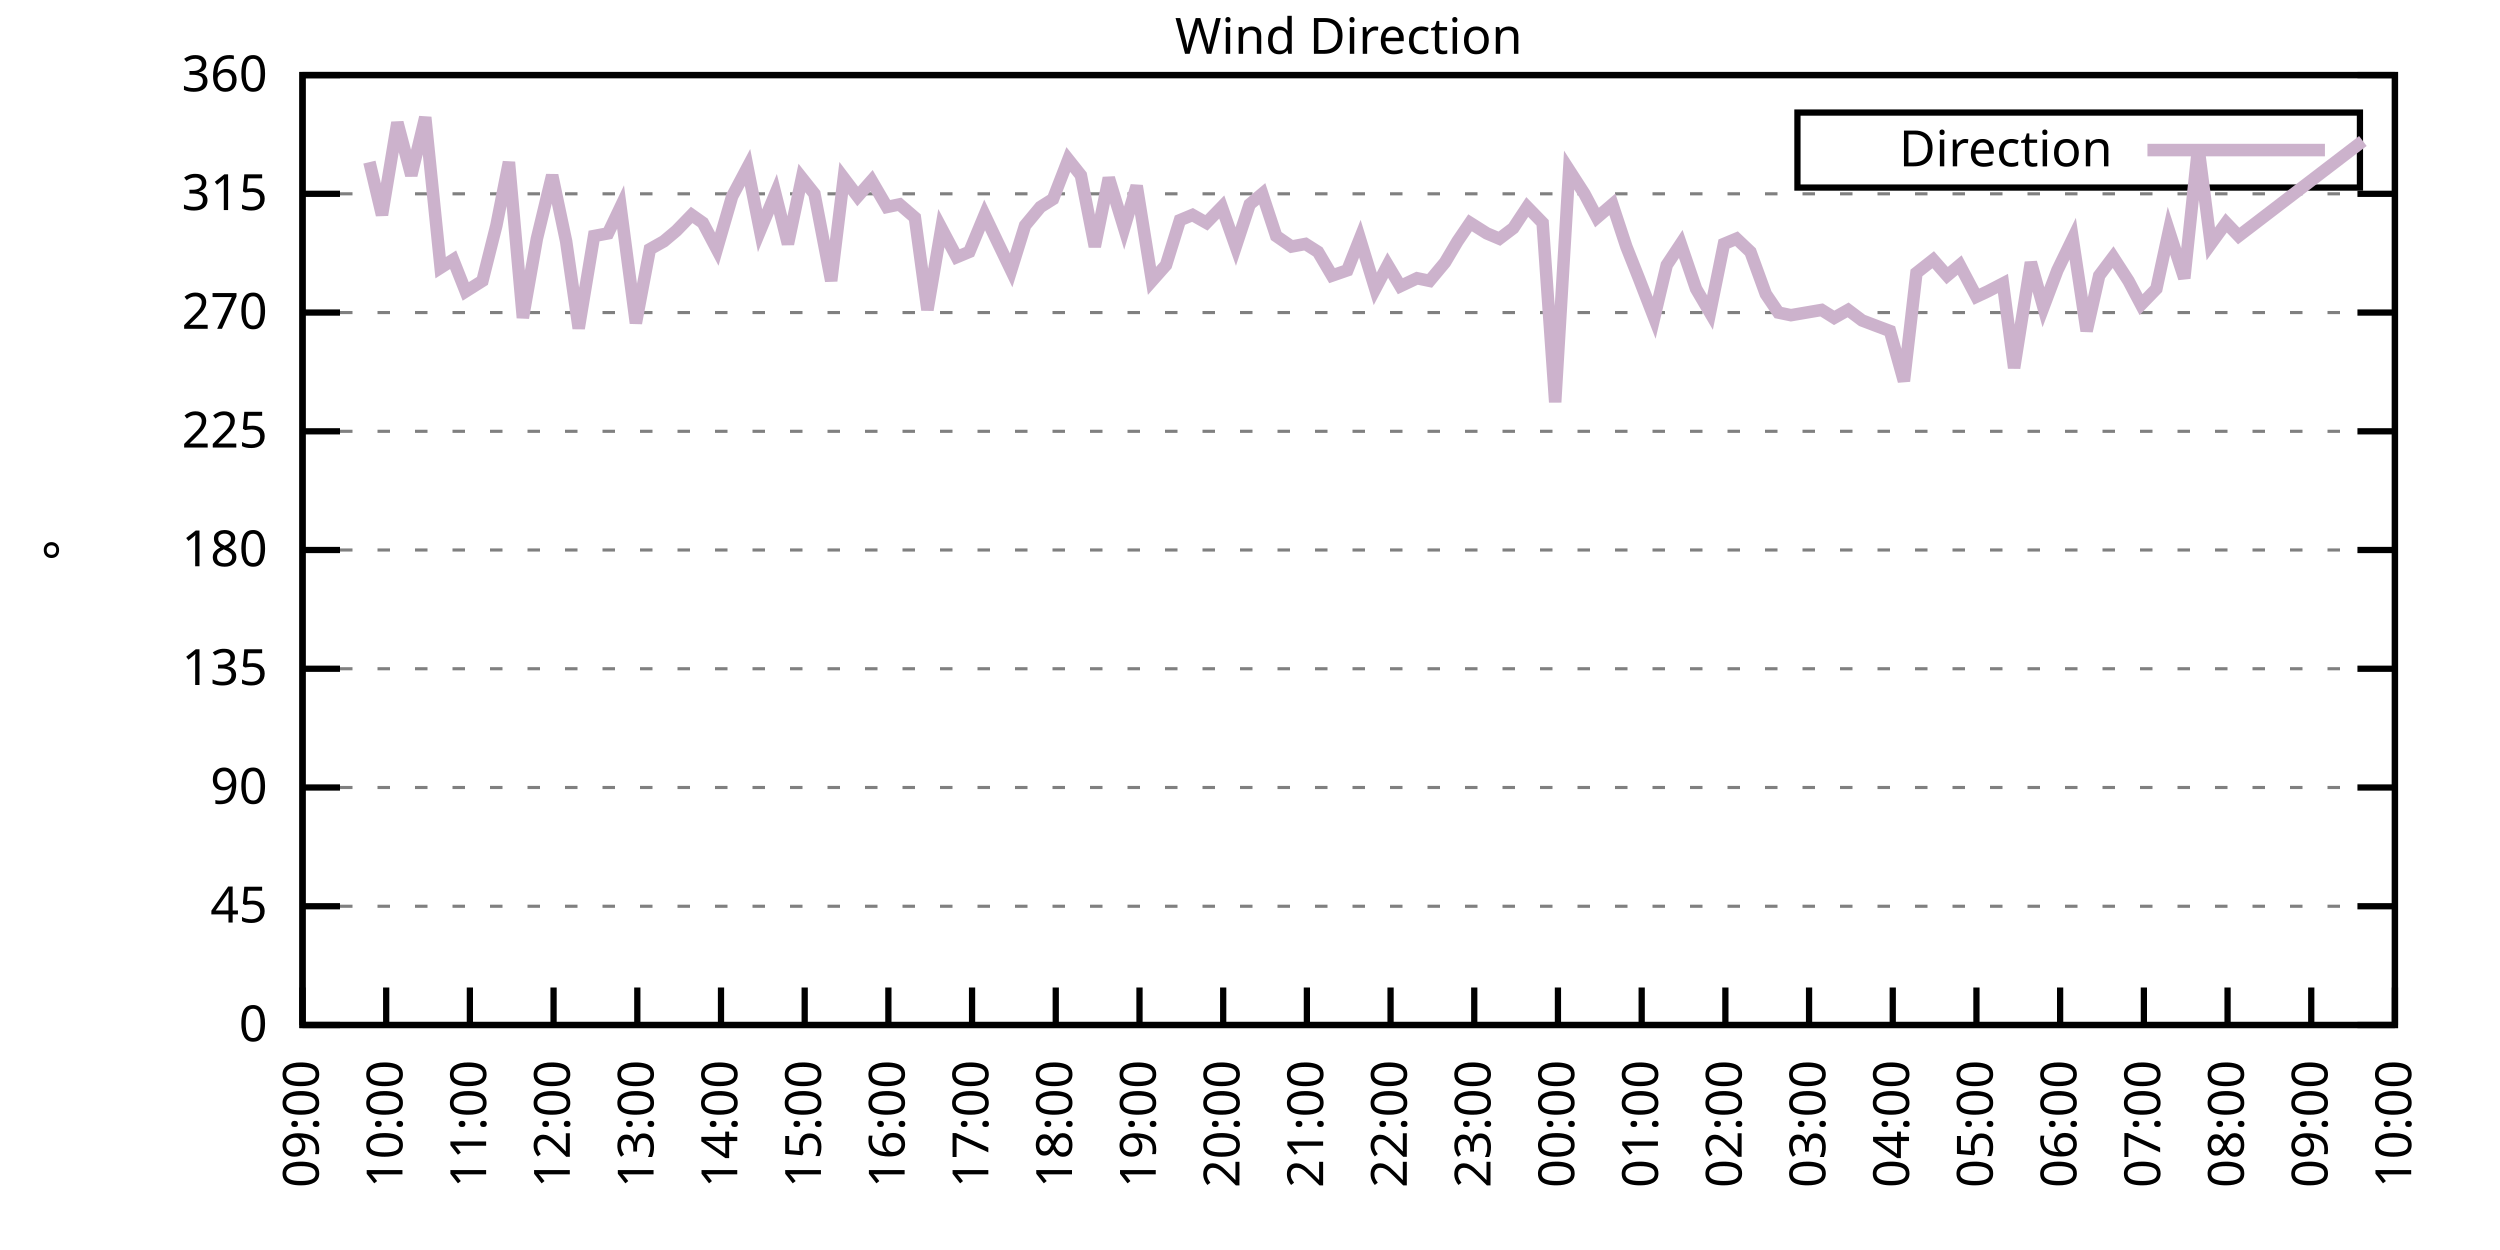
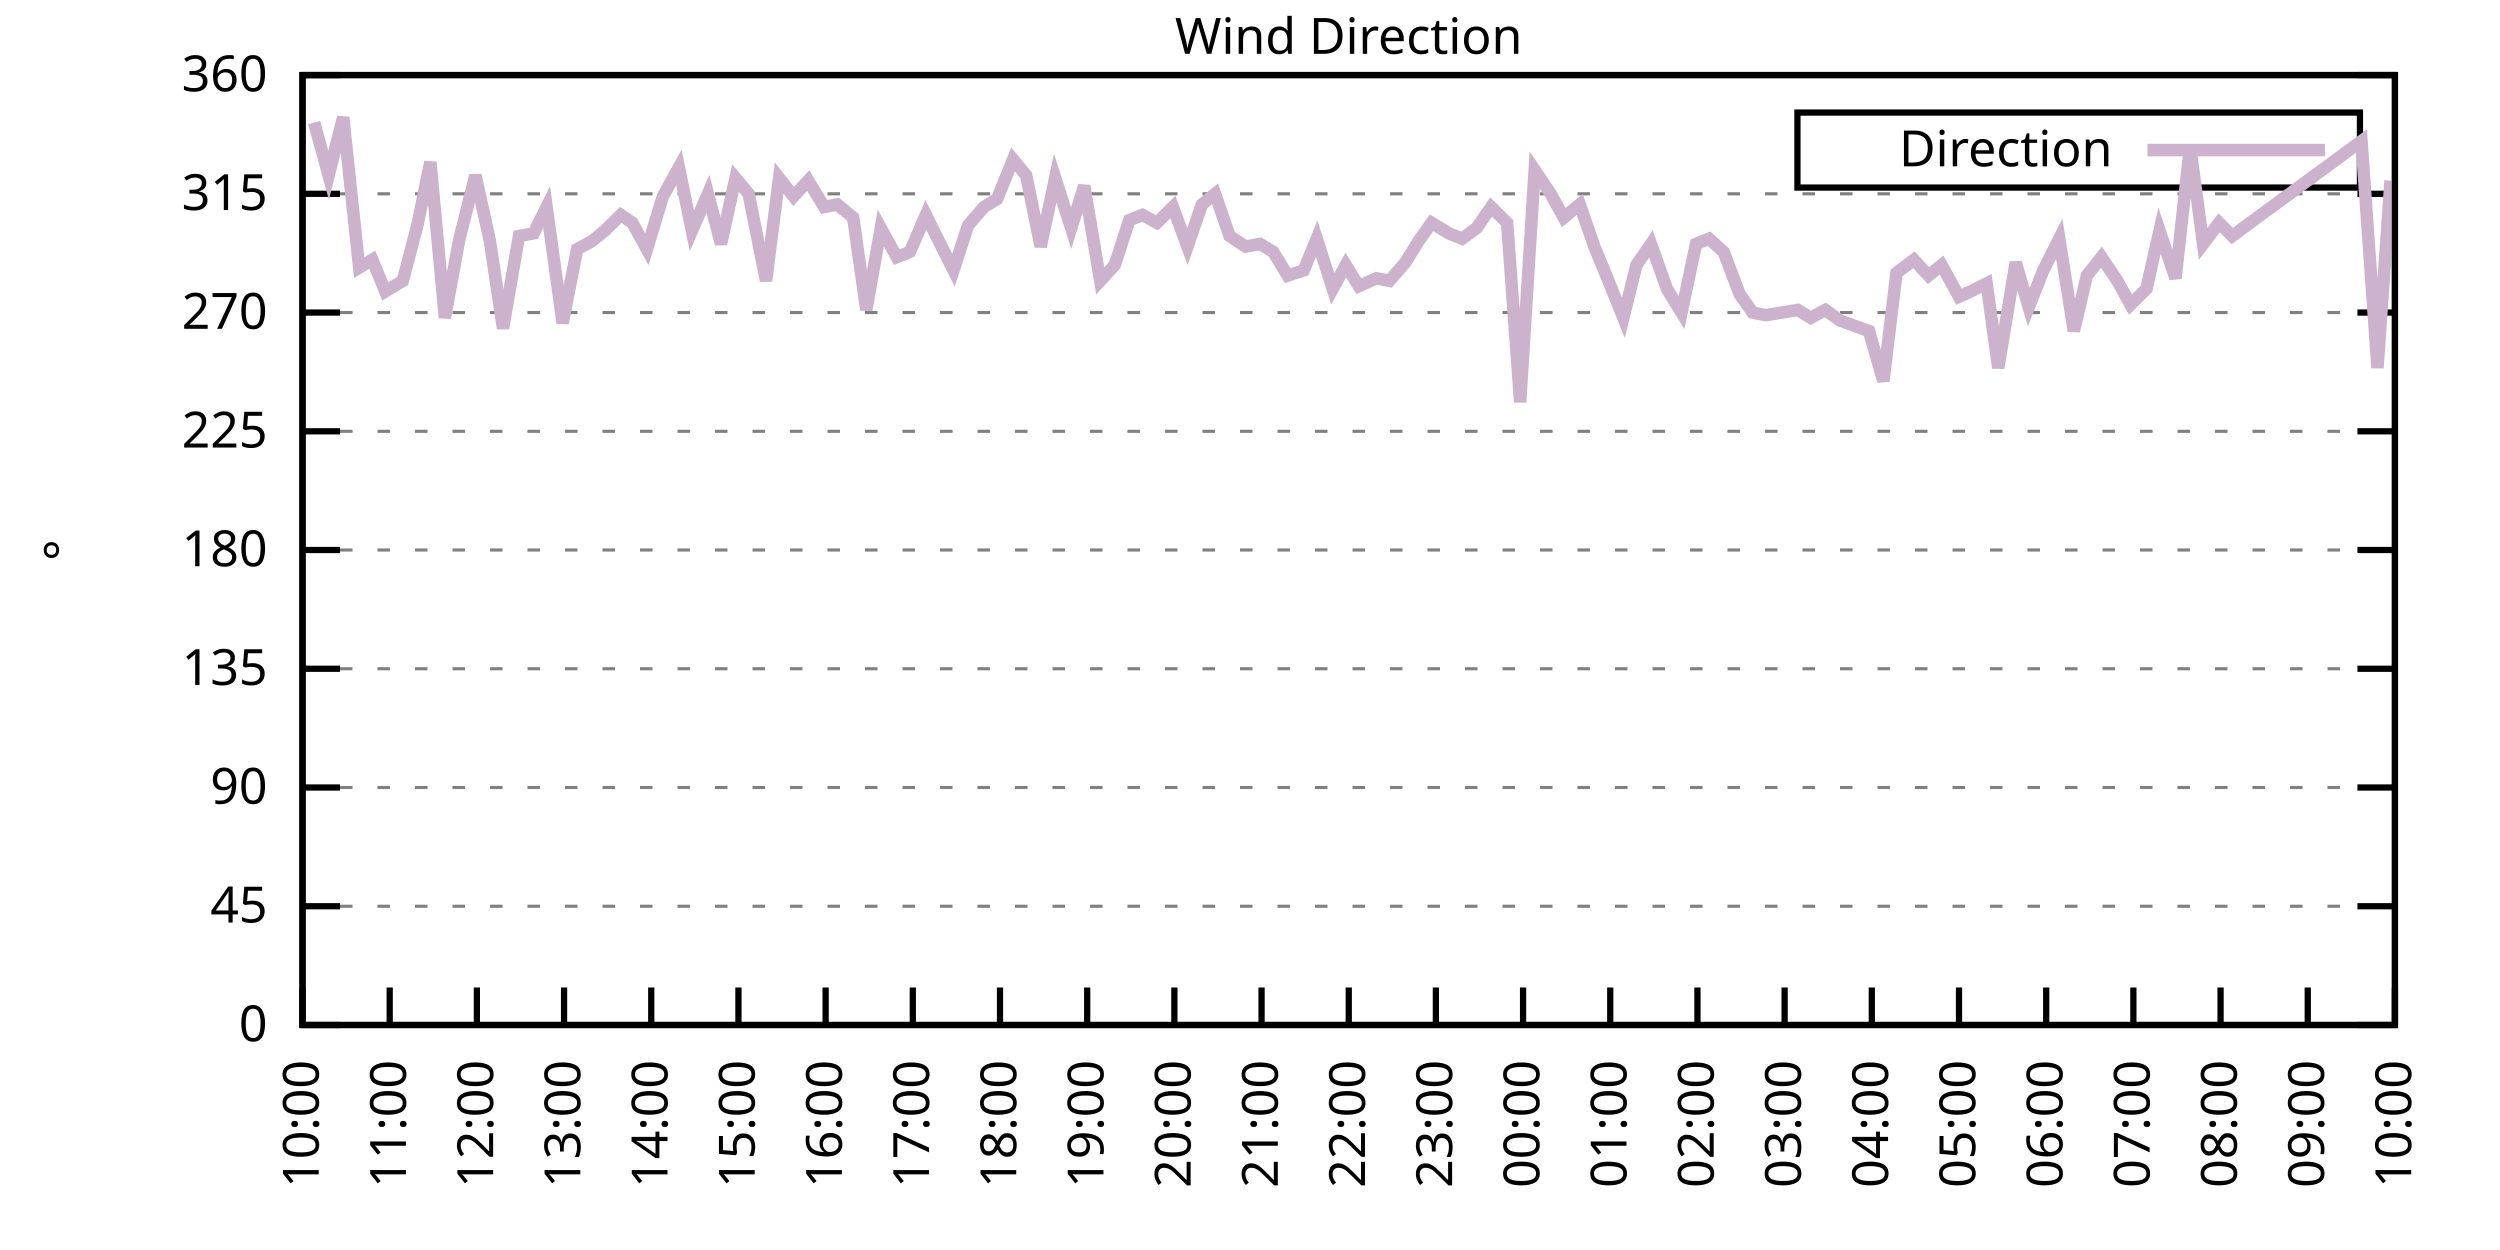
<svg xmlns="http://www.w3.org/2000/svg" xmlns:xlink="http://www.w3.org/1999/xlink" width="400" height="200" viewBox="0 0 400 200">
  <g id="gnuplot_canvas">
    <rect x="0" y="0" width="400" height="200" fill="none" />
    <defs>
      <circle id="gpDot" r="0.5" stroke-width="0.5" stroke="currentColor" />
      <path id="gpPt0" stroke-width="0.333" stroke="currentColor" d="M-1,0 h2 M0,-1 v2" />
      <path id="gpPt1" stroke-width="0.333" stroke="currentColor" d="M-1,-1 L1,1 M1,-1 L-1,1" />
      <path id="gpPt2" stroke-width="0.333" stroke="currentColor" d="M-1,0 L1,0 M0,-1 L0,1 M-1,-1 L1,1 M-1,1 L1,-1" />
      <rect id="gpPt3" stroke-width="0.333" stroke="currentColor" x="-1" y="-1" width="2" height="2" />
      <rect id="gpPt4" stroke-width="0.333" stroke="currentColor" fill="currentColor" x="-1" y="-1" width="2" height="2" />
      <circle id="gpPt5" stroke-width="0.333" stroke="currentColor" cx="0" cy="0" r="1" />
      <use xlink:href="#gpPt5" id="gpPt6" fill="currentColor" stroke="none" />
      <path id="gpPt7" stroke-width="0.333" stroke="currentColor" d="M0,-1.33 L-1.33,0.67 L1.33,0.67 z" />
      <use xlink:href="#gpPt7" id="gpPt8" fill="currentColor" stroke="none" />
      <use xlink:href="#gpPt7" id="gpPt9" stroke="currentColor" transform="rotate(180)" />
      <use xlink:href="#gpPt9" id="gpPt10" fill="currentColor" stroke="none" />
      <use xlink:href="#gpPt3" id="gpPt11" stroke="currentColor" transform="rotate(45)" />
      <use xlink:href="#gpPt11" id="gpPt12" fill="currentColor" stroke="none" />
      <path id="gpPt13" stroke-width="0.333" stroke="currentColor" d="M0,1.330 L1.265,0.411 L0.782,-1.067 L-0.782,-1.076 L-1.265,0.411 z" />
      <use xlink:href="#gpPt13" id="gpPt14" fill="currentColor" stroke="none" />
      <filter id="textbox" filterUnits="objectBoundingBox" x="0" y="0" height="1" width="1">
        <feFlood flood-color="white" flood-opacity="1" result="bgnd" />
        <feComposite in="SourceGraphic" in2="bgnd" operator="atop" />
      </filter>
      <filter id="greybox" filterUnits="objectBoundingBox" x="0" y="0" height="1" width="1">
        <feFlood flood-color="lightgrey" flood-opacity="1" result="grey" />
        <feComposite in="SourceGraphic" in2="grey" operator="atop" />
      </filter>
    </defs>
    <g fill="none" color="white" stroke="currentColor" stroke-width="1.00" stroke-linecap="butt" stroke-linejoin="miter">
</g>
    <g fill="none" color="black" stroke="currentColor" stroke-width="1.00" stroke-linecap="butt" stroke-linejoin="miter">
      <g stroke="none" shape-rendering="crispEdges">
        <polygon fill="rgb(255, 255, 255)" points="48.40,164.00 383.18,164.00 383.18,12.02 48.40,12.02 " />
      </g>
    </g>
    <g fill="none" color="black" stroke="currentColor" stroke-width="1.00" stroke-linecap="butt" stroke-linejoin="miter">
</g>
    <g fill="none" color="black" stroke="black" stroke-width="0.50" stroke-linecap="butt" stroke-linejoin="miter">
</g>
    <g fill="none" color="gray" stroke="currentColor" stroke-width="0.50" stroke-linecap="butt" stroke-linejoin="miter">
      <path stroke="gray" stroke-dasharray="2,4" class="gridline" d="M48.40,164.00 L383.19,164.00  " />
    </g>
    <g fill="none" color="gray" stroke="gray" stroke-width="1.00" stroke-linecap="butt" stroke-linejoin="miter">
</g>
    <g fill="none" color="black" stroke="currentColor" stroke-width="1.00" stroke-linecap="butt" stroke-linejoin="miter">
      <path stroke="black" d="M48.40,164.00 L54.40,164.00 M383.19,164.00 L377.19,164.00  " />
      <g transform="translate(42.80,166.60)" stroke="none" fill="black" font-family="Sans" font-size="8.00" text-anchor="end">
        <text>
          <tspan font-family="Sans"> 0</tspan>
        </text>
      </g>
    </g>
    <g fill="none" color="black" stroke="currentColor" stroke-width="1.00" stroke-linecap="butt" stroke-linejoin="miter">
</g>
    <g fill="none" color="black" stroke="black" stroke-width="0.50" stroke-linecap="butt" stroke-linejoin="miter">
</g>
    <g fill="none" color="gray" stroke="currentColor" stroke-width="0.50" stroke-linecap="butt" stroke-linejoin="miter">
      <path stroke="gray" stroke-dasharray="2,4" class="gridline" d="M48.40,145.00 L383.19,145.00  " />
    </g>
    <g fill="none" color="gray" stroke="gray" stroke-width="1.00" stroke-linecap="butt" stroke-linejoin="miter">
</g>
    <g fill="none" color="black" stroke="currentColor" stroke-width="1.00" stroke-linecap="butt" stroke-linejoin="miter">
      <path stroke="black" d="M48.40,145.00 L54.40,145.00 M383.19,145.00 L377.19,145.00  " />
      <g transform="translate(42.80,147.60)" stroke="none" fill="black" font-family="Sans" font-size="8.00" text-anchor="end">
        <text>
          <tspan font-family="Sans"> 45</tspan>
        </text>
      </g>
    </g>
    <g fill="none" color="black" stroke="currentColor" stroke-width="1.00" stroke-linecap="butt" stroke-linejoin="miter">
</g>
    <g fill="none" color="black" stroke="black" stroke-width="0.50" stroke-linecap="butt" stroke-linejoin="miter">
</g>
    <g fill="none" color="gray" stroke="currentColor" stroke-width="0.50" stroke-linecap="butt" stroke-linejoin="miter">
      <path stroke="gray" stroke-dasharray="2,4" class="gridline" d="M48.40,126.00 L383.19,126.00  " />
    </g>
    <g fill="none" color="gray" stroke="gray" stroke-width="1.00" stroke-linecap="butt" stroke-linejoin="miter">
</g>
    <g fill="none" color="black" stroke="currentColor" stroke-width="1.00" stroke-linecap="butt" stroke-linejoin="miter">
      <path stroke="black" d="M48.40,126.00 L54.40,126.00 M383.19,126.00 L377.19,126.00  " />
      <g transform="translate(42.80,128.60)" stroke="none" fill="black" font-family="Sans" font-size="8.00" text-anchor="end">
        <text>
          <tspan font-family="Sans"> 90</tspan>
        </text>
      </g>
    </g>
    <g fill="none" color="black" stroke="currentColor" stroke-width="1.00" stroke-linecap="butt" stroke-linejoin="miter">
</g>
    <g fill="none" color="black" stroke="black" stroke-width="0.50" stroke-linecap="butt" stroke-linejoin="miter">
</g>
    <g fill="none" color="gray" stroke="currentColor" stroke-width="0.50" stroke-linecap="butt" stroke-linejoin="miter">
      <path stroke="gray" stroke-dasharray="2,4" class="gridline" d="M48.40,107.00 L383.19,107.00  " />
    </g>
    <g fill="none" color="gray" stroke="gray" stroke-width="1.00" stroke-linecap="butt" stroke-linejoin="miter">
</g>
    <g fill="none" color="black" stroke="currentColor" stroke-width="1.00" stroke-linecap="butt" stroke-linejoin="miter">
      <path stroke="black" d="M48.40,107.00 L54.40,107.00 M383.19,107.00 L377.19,107.00  " />
      <g transform="translate(42.80,109.60)" stroke="none" fill="black" font-family="Sans" font-size="8.00" text-anchor="end">
        <text>
          <tspan font-family="Sans"> 135</tspan>
        </text>
      </g>
    </g>
    <g fill="none" color="black" stroke="currentColor" stroke-width="1.00" stroke-linecap="butt" stroke-linejoin="miter">
</g>
    <g fill="none" color="black" stroke="black" stroke-width="0.50" stroke-linecap="butt" stroke-linejoin="miter">
</g>
    <g fill="none" color="gray" stroke="currentColor" stroke-width="0.50" stroke-linecap="butt" stroke-linejoin="miter">
      <path stroke="gray" stroke-dasharray="2,4" class="gridline" d="M48.40,88.00 L383.19,88.00  " />
    </g>
    <g fill="none" color="gray" stroke="gray" stroke-width="1.00" stroke-linecap="butt" stroke-linejoin="miter">
</g>
    <g fill="none" color="black" stroke="currentColor" stroke-width="1.00" stroke-linecap="butt" stroke-linejoin="miter">
      <path stroke="black" d="M48.40,88.00 L54.40,88.00 M383.19,88.00 L377.19,88.00  " />
      <g transform="translate(42.80,90.60)" stroke="none" fill="black" font-family="Sans" font-size="8.00" text-anchor="end">
        <text>
          <tspan font-family="Sans"> 180</tspan>
        </text>
      </g>
    </g>
    <g fill="none" color="black" stroke="currentColor" stroke-width="1.00" stroke-linecap="butt" stroke-linejoin="miter">
</g>
    <g fill="none" color="black" stroke="black" stroke-width="0.50" stroke-linecap="butt" stroke-linejoin="miter">
</g>
    <g fill="none" color="gray" stroke="currentColor" stroke-width="0.50" stroke-linecap="butt" stroke-linejoin="miter">
      <path stroke="gray" stroke-dasharray="2,4" class="gridline" d="M48.40,69.01 L383.19,69.01  " />
    </g>
    <g fill="none" color="gray" stroke="gray" stroke-width="1.00" stroke-linecap="butt" stroke-linejoin="miter">
</g>
    <g fill="none" color="black" stroke="currentColor" stroke-width="1.00" stroke-linecap="butt" stroke-linejoin="miter">
      <path stroke="black" d="M48.40,69.01 L54.40,69.01 M383.19,69.01 L377.19,69.01  " />
      <g transform="translate(42.80,71.61)" stroke="none" fill="black" font-family="Sans" font-size="8.00" text-anchor="end">
        <text>
          <tspan font-family="Sans"> 225</tspan>
        </text>
      </g>
    </g>
    <g fill="none" color="black" stroke="currentColor" stroke-width="1.00" stroke-linecap="butt" stroke-linejoin="miter">
</g>
    <g fill="none" color="black" stroke="black" stroke-width="0.50" stroke-linecap="butt" stroke-linejoin="miter">
</g>
    <g fill="none" color="gray" stroke="currentColor" stroke-width="0.50" stroke-linecap="butt" stroke-linejoin="miter">
      <path stroke="gray" stroke-dasharray="2,4" class="gridline" d="M48.40,50.01 L383.19,50.01  " />
    </g>
    <g fill="none" color="gray" stroke="gray" stroke-width="1.00" stroke-linecap="butt" stroke-linejoin="miter">
</g>
    <g fill="none" color="black" stroke="currentColor" stroke-width="1.00" stroke-linecap="butt" stroke-linejoin="miter">
      <path stroke="black" d="M48.40,50.01 L54.40,50.01 M383.19,50.01 L377.19,50.01  " />
      <g transform="translate(42.80,52.61)" stroke="none" fill="black" font-family="Sans" font-size="8.00" text-anchor="end">
        <text>
          <tspan font-family="Sans"> 270</tspan>
        </text>
      </g>
    </g>
    <g fill="none" color="black" stroke="currentColor" stroke-width="1.00" stroke-linecap="butt" stroke-linejoin="miter">
</g>
    <g fill="none" color="black" stroke="black" stroke-width="0.50" stroke-linecap="butt" stroke-linejoin="miter">
</g>
    <g fill="none" color="gray" stroke="currentColor" stroke-width="0.50" stroke-linecap="butt" stroke-linejoin="miter">
      <path stroke="gray" stroke-dasharray="2,4" class="gridline" d="M48.40,31.01 L383.19,31.01  " />
    </g>
    <g fill="none" color="gray" stroke="gray" stroke-width="1.00" stroke-linecap="butt" stroke-linejoin="miter">
</g>
    <g fill="none" color="black" stroke="currentColor" stroke-width="1.00" stroke-linecap="butt" stroke-linejoin="miter">
      <path stroke="black" d="M48.40,31.01 L54.40,31.01 M383.19,31.01 L377.19,31.01  " />
      <g transform="translate(42.80,33.61)" stroke="none" fill="black" font-family="Sans" font-size="8.00" text-anchor="end">
        <text>
          <tspan font-family="Sans"> 315</tspan>
        </text>
      </g>
    </g>
    <g fill="none" color="black" stroke="currentColor" stroke-width="1.00" stroke-linecap="butt" stroke-linejoin="miter">
</g>
    <g fill="none" color="black" stroke="black" stroke-width="0.50" stroke-linecap="butt" stroke-linejoin="miter">
</g>
    <g fill="none" color="gray" stroke="currentColor" stroke-width="0.50" stroke-linecap="butt" stroke-linejoin="miter">
      <path stroke="gray" stroke-dasharray="2,4" class="gridline" d="M48.40,12.01 L383.19,12.01  " />
    </g>
    <g fill="none" color="gray" stroke="gray" stroke-width="1.00" stroke-linecap="butt" stroke-linejoin="miter">
</g>
    <g fill="none" color="black" stroke="currentColor" stroke-width="1.00" stroke-linecap="butt" stroke-linejoin="miter">
      <path stroke="black" d="M48.40,12.01 L54.40,12.01 M383.19,12.01 L377.19,12.01  " />
      <g transform="translate(42.80,14.61)" stroke="none" fill="black" font-family="Sans" font-size="8.00" text-anchor="end">
        <text>
          <tspan font-family="Sans"> 360</tspan>
        </text>
      </g>
    </g>
    <g fill="none" color="black" stroke="currentColor" stroke-width="1.00" stroke-linecap="butt" stroke-linejoin="miter">
      <path stroke="black" d="M48.40,164.00 L48.40,158.00  " />
      <g transform="translate(51.00,169.60) rotate(270.00)" stroke="none" fill="black" font-family="Sans" font-size="8.00" text-anchor="end">
        <text>
-           <tspan font-family="Sans">09:00</tspan>
-         </text>
-       </g>
-     </g>
-     <g fill="none" color="black" stroke="currentColor" stroke-width="1.00" stroke-linecap="butt" stroke-linejoin="miter">
-       <path stroke="black" d="M61.79,164.00 L61.79,158.00  " />
-       <g transform="translate(64.39,169.60) rotate(270.00)" stroke="none" fill="black" font-family="Sans" font-size="8.00" text-anchor="end">
-         <text>
          <tspan font-family="Sans">10:00</tspan>
        </text>
      </g>
    </g>
    <g fill="none" color="black" stroke="currentColor" stroke-width="1.00" stroke-linecap="butt" stroke-linejoin="miter">
-       <path stroke="black" d="M75.18,164.00 L75.18,158.00  " />
-       <g transform="translate(77.78,169.60) rotate(270.00)" stroke="none" fill="black" font-family="Sans" font-size="8.00" text-anchor="end">
+       <path stroke="black" d="M62.35,164.00 L62.35,158.00  " />
+       <g transform="translate(64.95,169.60) rotate(270.00)" stroke="none" fill="black" font-family="Sans" font-size="8.00" text-anchor="end">
        <text>
          <tspan font-family="Sans">11:00</tspan>
        </text>
      </g>
    </g>
    <g fill="none" color="black" stroke="currentColor" stroke-width="1.00" stroke-linecap="butt" stroke-linejoin="miter">
-       <path stroke="black" d="M88.57,164.00 L88.57,158.00  " />
-       <g transform="translate(91.17,169.60) rotate(270.00)" stroke="none" fill="black" font-family="Sans" font-size="8.00" text-anchor="end">
+       <path stroke="black" d="M76.30,164.00 L76.30,158.00  " />
+       <g transform="translate(78.90,169.60) rotate(270.00)" stroke="none" fill="black" font-family="Sans" font-size="8.00" text-anchor="end">
        <text>
          <tspan font-family="Sans">12:00</tspan>
        </text>
      </g>
    </g>
    <g fill="none" color="black" stroke="currentColor" stroke-width="1.00" stroke-linecap="butt" stroke-linejoin="miter">
-       <path stroke="black" d="M101.97,164.00 L101.97,158.00  " />
-       <g transform="translate(104.57,169.60) rotate(270.00)" stroke="none" fill="black" font-family="Sans" font-size="8.00" text-anchor="end">
+       <path stroke="black" d="M90.25,164.00 L90.25,158.00  " />
+       <g transform="translate(92.85,169.60) rotate(270.00)" stroke="none" fill="black" font-family="Sans" font-size="8.00" text-anchor="end">
        <text>
          <tspan font-family="Sans">13:00</tspan>
        </text>
      </g>
    </g>
    <g fill="none" color="black" stroke="currentColor" stroke-width="1.00" stroke-linecap="butt" stroke-linejoin="miter">
-       <path stroke="black" d="M115.36,164.00 L115.36,158.00  " />
-       <g transform="translate(117.96,169.60) rotate(270.00)" stroke="none" fill="black" font-family="Sans" font-size="8.00" text-anchor="end">
+       <path stroke="black" d="M104.20,164.00 L104.20,158.00  " />
+       <g transform="translate(106.80,169.60) rotate(270.00)" stroke="none" fill="black" font-family="Sans" font-size="8.00" text-anchor="end">
        <text>
          <tspan font-family="Sans">14:00</tspan>
        </text>
      </g>
    </g>
    <g fill="none" color="black" stroke="currentColor" stroke-width="1.00" stroke-linecap="butt" stroke-linejoin="miter">
-       <path stroke="black" d="M128.75,164.00 L128.75,158.00  " />
-       <g transform="translate(131.35,169.60) rotate(270.00)" stroke="none" fill="black" font-family="Sans" font-size="8.00" text-anchor="end">
+       <path stroke="black" d="M118.15,164.00 L118.15,158.00  " />
+       <g transform="translate(120.75,169.60) rotate(270.00)" stroke="none" fill="black" font-family="Sans" font-size="8.00" text-anchor="end">
        <text>
          <tspan font-family="Sans">15:00</tspan>
        </text>
      </g>
    </g>
    <g fill="none" color="black" stroke="currentColor" stroke-width="1.00" stroke-linecap="butt" stroke-linejoin="miter">
-       <path stroke="black" d="M142.14,164.00 L142.14,158.00  " />
-       <g transform="translate(144.74,169.60) rotate(270.00)" stroke="none" fill="black" font-family="Sans" font-size="8.00" text-anchor="end">
+       <path stroke="black" d="M132.10,164.00 L132.10,158.00  " />
+       <g transform="translate(134.70,169.60) rotate(270.00)" stroke="none" fill="black" font-family="Sans" font-size="8.00" text-anchor="end">
        <text>
          <tspan font-family="Sans">16:00</tspan>
        </text>
      </g>
    </g>
    <g fill="none" color="black" stroke="currentColor" stroke-width="1.00" stroke-linecap="butt" stroke-linejoin="miter">
-       <path stroke="black" d="M155.53,164.00 L155.53,158.00  " />
-       <g transform="translate(158.13,169.60) rotate(270.00)" stroke="none" fill="black" font-family="Sans" font-size="8.00" text-anchor="end">
+       <path stroke="black" d="M146.05,164.00 L146.05,158.00  " />
+       <g transform="translate(148.65,169.60) rotate(270.00)" stroke="none" fill="black" font-family="Sans" font-size="8.00" text-anchor="end">
        <text>
          <tspan font-family="Sans">17:00</tspan>
        </text>
      </g>
    </g>
    <g fill="none" color="black" stroke="currentColor" stroke-width="1.00" stroke-linecap="butt" stroke-linejoin="miter">
-       <path stroke="black" d="M168.92,164.00 L168.92,158.00  " />
-       <g transform="translate(171.52,169.60) rotate(270.00)" stroke="none" fill="black" font-family="Sans" font-size="8.00" text-anchor="end">
+       <path stroke="black" d="M160.00,164.00 L160.00,158.00  " />
+       <g transform="translate(162.60,169.60) rotate(270.00)" stroke="none" fill="black" font-family="Sans" font-size="8.00" text-anchor="end">
        <text>
          <tspan font-family="Sans">18:00</tspan>
        </text>
      </g>
    </g>
    <g fill="none" color="black" stroke="currentColor" stroke-width="1.00" stroke-linecap="butt" stroke-linejoin="miter">
-       <path stroke="black" d="M182.32,164.00 L182.32,158.00  " />
-       <g transform="translate(184.92,169.60) rotate(270.00)" stroke="none" fill="black" font-family="Sans" font-size="8.00" text-anchor="end">
+       <path stroke="black" d="M173.95,164.00 L173.95,158.00  " />
+       <g transform="translate(176.55,169.60) rotate(270.00)" stroke="none" fill="black" font-family="Sans" font-size="8.00" text-anchor="end">
        <text>
          <tspan font-family="Sans">19:00</tspan>
        </text>
      </g>
    </g>
    <g fill="none" color="black" stroke="currentColor" stroke-width="1.00" stroke-linecap="butt" stroke-linejoin="miter">
-       <path stroke="black" d="M195.71,164.00 L195.71,158.00  " />
-       <g transform="translate(198.31,169.60) rotate(270.00)" stroke="none" fill="black" font-family="Sans" font-size="8.00" text-anchor="end">
+       <path stroke="black" d="M187.90,164.00 L187.90,158.00  " />
+       <g transform="translate(190.50,169.60) rotate(270.00)" stroke="none" fill="black" font-family="Sans" font-size="8.00" text-anchor="end">
        <text>
          <tspan font-family="Sans">20:00</tspan>
        </text>
      </g>
    </g>
    <g fill="none" color="black" stroke="currentColor" stroke-width="1.00" stroke-linecap="butt" stroke-linejoin="miter">
-       <path stroke="black" d="M209.10,164.00 L209.10,158.00  " />
-       <g transform="translate(211.70,169.60) rotate(270.00)" stroke="none" fill="black" font-family="Sans" font-size="8.00" text-anchor="end">
+       <path stroke="black" d="M201.85,164.00 L201.85,158.00  " />
+       <g transform="translate(204.45,169.60) rotate(270.00)" stroke="none" fill="black" font-family="Sans" font-size="8.00" text-anchor="end">
        <text>
          <tspan font-family="Sans">21:00</tspan>
        </text>
      </g>
    </g>
    <g fill="none" color="black" stroke="currentColor" stroke-width="1.00" stroke-linecap="butt" stroke-linejoin="miter">
-       <path stroke="black" d="M222.49,164.00 L222.49,158.00  " />
-       <g transform="translate(225.09,169.60) rotate(270.00)" stroke="none" fill="black" font-family="Sans" font-size="8.00" text-anchor="end">
+       <path stroke="black" d="M215.80,164.00 L215.80,158.00  " />
+       <g transform="translate(218.40,169.60) rotate(270.00)" stroke="none" fill="black" font-family="Sans" font-size="8.00" text-anchor="end">
        <text>
          <tspan font-family="Sans">22:00</tspan>
        </text>
      </g>
    </g>
    <g fill="none" color="black" stroke="currentColor" stroke-width="1.00" stroke-linecap="butt" stroke-linejoin="miter">
-       <path stroke="black" d="M235.88,164.00 L235.88,158.00  " />
-       <g transform="translate(238.48,169.60) rotate(270.00)" stroke="none" fill="black" font-family="Sans" font-size="8.00" text-anchor="end">
+       <path stroke="black" d="M229.74,164.00 L229.74,158.00  " />
+       <g transform="translate(232.34,169.60) rotate(270.00)" stroke="none" fill="black" font-family="Sans" font-size="8.00" text-anchor="end">
        <text>
          <tspan font-family="Sans">23:00</tspan>
        </text>
      </g>
    </g>
    <g fill="none" color="black" stroke="currentColor" stroke-width="1.00" stroke-linecap="butt" stroke-linejoin="miter">
-       <path stroke="black" d="M249.27,164.00 L249.27,158.00  " />
-       <g transform="translate(251.87,169.60) rotate(270.00)" stroke="none" fill="black" font-family="Sans" font-size="8.00" text-anchor="end">
+       <path stroke="black" d="M243.69,164.00 L243.69,158.00  " />
+       <g transform="translate(246.29,169.60) rotate(270.00)" stroke="none" fill="black" font-family="Sans" font-size="8.00" text-anchor="end">
        <text>
          <tspan font-family="Sans">00:00</tspan>
        </text>
      </g>
    </g>
    <g fill="none" color="black" stroke="currentColor" stroke-width="1.00" stroke-linecap="butt" stroke-linejoin="miter">
-       <path stroke="black" d="M262.67,164.00 L262.67,158.00  " />
-       <g transform="translate(265.27,169.60) rotate(270.00)" stroke="none" fill="black" font-family="Sans" font-size="8.00" text-anchor="end">
+       <path stroke="black" d="M257.64,164.00 L257.64,158.00  " />
+       <g transform="translate(260.24,169.60) rotate(270.00)" stroke="none" fill="black" font-family="Sans" font-size="8.00" text-anchor="end">
        <text>
          <tspan font-family="Sans">01:00</tspan>
        </text>
      </g>
    </g>
    <g fill="none" color="black" stroke="currentColor" stroke-width="1.00" stroke-linecap="butt" stroke-linejoin="miter">
-       <path stroke="black" d="M276.06,164.00 L276.06,158.00  " />
-       <g transform="translate(278.66,169.60) rotate(270.00)" stroke="none" fill="black" font-family="Sans" font-size="8.00" text-anchor="end">
+       <path stroke="black" d="M271.59,164.00 L271.59,158.00  " />
+       <g transform="translate(274.19,169.60) rotate(270.00)" stroke="none" fill="black" font-family="Sans" font-size="8.00" text-anchor="end">
        <text>
          <tspan font-family="Sans">02:00</tspan>
        </text>
      </g>
    </g>
    <g fill="none" color="black" stroke="currentColor" stroke-width="1.00" stroke-linecap="butt" stroke-linejoin="miter">
-       <path stroke="black" d="M289.45,164.00 L289.45,158.00  " />
-       <g transform="translate(292.05,169.60) rotate(270.00)" stroke="none" fill="black" font-family="Sans" font-size="8.00" text-anchor="end">
+       <path stroke="black" d="M285.54,164.00 L285.54,158.00  " />
+       <g transform="translate(288.14,169.60) rotate(270.00)" stroke="none" fill="black" font-family="Sans" font-size="8.00" text-anchor="end">
        <text>
          <tspan font-family="Sans">03:00</tspan>
        </text>
      </g>
    </g>
    <g fill="none" color="black" stroke="currentColor" stroke-width="1.00" stroke-linecap="butt" stroke-linejoin="miter">
-       <path stroke="black" d="M302.84,164.00 L302.84,158.00  " />
-       <g transform="translate(305.44,169.60) rotate(270.00)" stroke="none" fill="black" font-family="Sans" font-size="8.00" text-anchor="end">
+       <path stroke="black" d="M299.49,164.00 L299.49,158.00  " />
+       <g transform="translate(302.09,169.60) rotate(270.00)" stroke="none" fill="black" font-family="Sans" font-size="8.00" text-anchor="end">
        <text>
          <tspan font-family="Sans">04:00</tspan>
        </text>
      </g>
    </g>
    <g fill="none" color="black" stroke="currentColor" stroke-width="1.00" stroke-linecap="butt" stroke-linejoin="miter">
-       <path stroke="black" d="M316.23,164.00 L316.23,158.00  " />
-       <g transform="translate(318.83,169.60) rotate(270.00)" stroke="none" fill="black" font-family="Sans" font-size="8.00" text-anchor="end">
+       <path stroke="black" d="M313.44,164.00 L313.44,158.00  " />
+       <g transform="translate(316.04,169.60) rotate(270.00)" stroke="none" fill="black" font-family="Sans" font-size="8.00" text-anchor="end">
        <text>
          <tspan font-family="Sans">05:00</tspan>
        </text>
      </g>
    </g>
    <g fill="none" color="black" stroke="currentColor" stroke-width="1.00" stroke-linecap="butt" stroke-linejoin="miter">
-       <path stroke="black" d="M329.62,164.00 L329.62,158.00  " />
-       <g transform="translate(332.22,169.60) rotate(270.00)" stroke="none" fill="black" font-family="Sans" font-size="8.00" text-anchor="end">
+       <path stroke="black" d="M327.39,164.00 L327.39,158.00  " />
+       <g transform="translate(329.99,169.60) rotate(270.00)" stroke="none" fill="black" font-family="Sans" font-size="8.00" text-anchor="end">
        <text>
          <tspan font-family="Sans">06:00</tspan>
        </text>
      </g>
    </g>
    <g fill="none" color="black" stroke="currentColor" stroke-width="1.00" stroke-linecap="butt" stroke-linejoin="miter">
-       <path stroke="black" d="M343.02,164.00 L343.02,158.00  " />
-       <g transform="translate(345.62,169.60) rotate(270.00)" stroke="none" fill="black" font-family="Sans" font-size="8.00" text-anchor="end">
+       <path stroke="black" d="M341.34,164.00 L341.34,158.00  " />
+       <g transform="translate(343.94,169.60) rotate(270.00)" stroke="none" fill="black" font-family="Sans" font-size="8.00" text-anchor="end">
        <text>
          <tspan font-family="Sans">07:00</tspan>
        </text>
      </g>
    </g>
    <g fill="none" color="black" stroke="currentColor" stroke-width="1.00" stroke-linecap="butt" stroke-linejoin="miter">
-       <path stroke="black" d="M356.41,164.00 L356.41,158.00  " />
-       <g transform="translate(359.01,169.60) rotate(270.00)" stroke="none" fill="black" font-family="Sans" font-size="8.00" text-anchor="end">
+       <path stroke="black" d="M355.29,164.00 L355.29,158.00  " />
+       <g transform="translate(357.89,169.60) rotate(270.00)" stroke="none" fill="black" font-family="Sans" font-size="8.00" text-anchor="end">
        <text>
          <tspan font-family="Sans">08:00</tspan>
        </text>
      </g>
    </g>
    <g fill="none" color="black" stroke="currentColor" stroke-width="1.00" stroke-linecap="butt" stroke-linejoin="miter">
-       <path stroke="black" d="M369.80,164.00 L369.80,158.00  " />
-       <g transform="translate(372.40,169.60) rotate(270.00)" stroke="none" fill="black" font-family="Sans" font-size="8.00" text-anchor="end">
+       <path stroke="black" d="M369.24,164.00 L369.24,158.00  " />
+       <g transform="translate(371.84,169.60) rotate(270.00)" stroke="none" fill="black" font-family="Sans" font-size="8.00" text-anchor="end">
        <text>
          <tspan font-family="Sans">09:00</tspan>
        </text>
      </g>
    </g>
    <g fill="none" color="black" stroke="currentColor" stroke-width="1.00" stroke-linecap="butt" stroke-linejoin="miter">
      <path stroke="black" d="M383.19,164.00 L383.19,158.00  " />
      <g transform="translate(385.79,169.60) rotate(270.00)" stroke="none" fill="black" font-family="Sans" font-size="8.00" text-anchor="end">
        <text>
          <tspan font-family="Sans">10:00</tspan>
        </text>
      </g>
    </g>
    <g fill="none" color="black" stroke="currentColor" stroke-width="1.00" stroke-linecap="butt" stroke-linejoin="miter">
</g>
    <g fill="none" color="black" stroke="currentColor" stroke-width="1.00" stroke-linecap="butt" stroke-linejoin="miter">
      <path stroke="black" d="M48.40,12.01 L48.40,164.00 L383.19,164.00 L383.19,12.01 L48.40,12.01 Z  " />
    </g>
    <g fill="none" color="black" stroke="currentColor" stroke-width="1.00" stroke-linecap="butt" stroke-linejoin="miter">
</g>
    <g fill="none" color="black" stroke="currentColor" stroke-width="1.00" stroke-linecap="butt" stroke-linejoin="miter">
      <path stroke="black" d="M287.59,30.01 L287.59,18.01 L377.59,18.01 L377.59,30.01 L287.59,30.01 Z  " />
    </g>
    <g id="Wind_direction_plot_1">
      <g fill="none" color="white" stroke="black" stroke-width="2.00" stroke-linecap="butt" stroke-linejoin="miter">
</g>
      <g fill="none" color="black" stroke="currentColor" stroke-width="2.00" stroke-linecap="butt" stroke-linejoin="miter">
        <g transform="translate(337.99,26.61)" stroke="none" fill="black" font-family="Sans" font-size="8.00" text-anchor="end">
          <text>
            <tspan font-family="Sans">Direction</tspan>
          </text>
        </g>
      </g>
      <g fill="none" color="black" stroke="currentColor" stroke-width="2.00" stroke-linecap="butt" stroke-linejoin="miter">
-         <path stroke="rgb(204, 178, 204)" d="M343.59,24.01 L371.99,24.01 M59.11,25.94 L61.12,34.39 L63.58,19.61 L65.81,28.05 L68.04,18.77 L70.50,42.83   L72.50,41.56 L74.51,46.63 L77.19,44.94 L79.42,36.08 L81.43,25.94 L83.66,50.85 L85.90,38.19 L88.35,28.05   L90.58,38.61 L92.59,52.54 L95.05,37.76 L97.28,37.34 L99.29,33.12 L101.74,51.70 L103.98,39.87 L106.21,38.61   L108.22,36.92 L110.67,34.39 L112.46,35.65 L114.69,39.87 L117.14,31.43 L119.60,26.79 L121.61,36.92 L124.06,31.01   L126.07,39.03 L128.30,28.48 L130.31,31.01 L132.99,44.94 L135.00,28.48 L137.23,31.43 L139.46,28.90 L141.92,33.12   L143.93,32.70 L146.38,34.81 L148.39,49.59 L150.62,36.50 L153.08,41.14 L155.09,40.30 L157.54,34.39 L159.55,38.61   L161.78,43.25 L164.01,36.08 L166.47,33.12 L168.48,31.85 L170.93,25.52 L172.94,28.05 L175.17,39.45 L177.41,28.48   L179.86,36.50 L181.87,29.74 L184.32,44.94 L186.56,42.41 L188.79,35.23 L190.80,34.39 L193.03,35.65 L195.48,33.12   L197.72,39.45 L199.95,32.70 L201.96,31.01 L204.19,37.76 L206.64,39.45 L208.88,39.03 L210.88,40.30 L213.12,44.10   L215.57,43.25 L217.58,38.19 L220.04,46.21 L222.04,42.41 L224.05,45.79 L226.73,44.52 L228.74,44.94 L231.20,41.99   L233.20,38.61 L235.21,35.65 L237.89,37.34 L239.90,38.19 L242.13,36.50 L244.36,33.12 L246.82,35.65 L248.83,64.36   L251.06,27.21 L253.51,31.01 L255.52,34.81 L257.98,32.70 L260.21,39.45 L262.22,44.52 L264.67,50.85 L266.68,42.41   L268.92,39.03 L271.37,46.21 L273.60,50.01 L275.83,39.03 L277.84,38.19 L280.07,40.30 L282.53,47.05 L284.54,50.01   L286.55,50.43 L289.00,50.01 L291.46,49.59 L293.47,50.85 L295.70,49.59 L297.93,51.27 L300.16,52.12 L302.39,52.96   L304.63,60.98 L306.63,43.67 L309.31,41.56 L311.54,44.10 L313.55,42.41 L316.23,47.47 L318.02,46.63 L320.47,45.36   L322.26,58.87 L324.94,41.99 L326.95,49.16 L329.18,43.25 L331.63,38.19 L333.86,52.96 L335.87,44.10 L338.10,41.14   L340.56,44.94 L342.57,48.74 L345.02,46.21 L347.03,36.92 L349.49,44.52 L351.72,23.41 L353.73,39.03 L356.18,35.65   L358.19,37.76 L378.06,22.56  " />
+         <path stroke="rgb(204, 178, 204)" d="M343.59,24.01 L371.99,24.01 M50.26,19.61 L52.58,28.05 L54.91,18.77 L57.47,42.83 L59.56,41.56 L61.65,46.63   L64.44,44.94 L66.77,36.08 L68.86,25.94 L71.18,50.85 L73.51,38.19 L76.07,28.05 L78.39,38.61 L80.48,52.54   L83.04,37.76 L85.37,37.34 L87.46,33.12 L90.02,51.70 L92.34,39.87 L94.67,38.61 L96.76,36.92 L99.32,34.39   L101.18,35.65 L103.50,39.87 L106.06,31.43 L108.62,26.79 L110.71,36.92 L113.27,31.01 L115.36,39.03 L117.68,28.48   L119.78,31.01 L122.57,44.94 L124.66,28.48 L126.98,31.43 L129.31,28.90 L131.87,33.12 L133.96,32.70 L136.51,34.81   L138.61,49.59 L140.93,36.50 L143.49,41.14 L145.58,40.30 L148.14,34.39 L150.23,38.61 L152.56,43.25 L154.88,36.08   L157.44,33.12 L159.53,31.85 L162.09,25.52 L164.18,28.05 L166.51,39.45 L168.83,28.48 L171.39,36.50 L173.48,29.74   L176.04,44.94 L178.36,42.41 L180.69,35.23 L182.78,34.39 L185.11,35.65 L187.66,33.12 L189.99,39.45 L192.31,32.70   L194.41,31.01 L196.73,37.76 L199.29,39.45 L201.61,39.03 L203.71,40.30 L206.03,44.10 L208.59,43.25 L210.68,38.19   L213.24,46.21 L215.33,42.41 L217.42,45.79 L220.21,44.52 L222.30,44.94 L224.86,41.99 L226.95,38.61 L229.05,35.65   L231.84,37.34 L233.93,38.19 L236.25,36.50 L238.58,33.12 L241.14,35.65 L243.23,64.36 L245.55,27.21 L248.11,31.01   L250.20,34.81 L252.76,32.70 L255.09,39.45 L257.18,44.52 L259.74,50.85 L261.83,42.41 L264.15,39.03 L266.71,46.21   L269.04,50.01 L271.36,39.03 L273.45,38.19 L275.78,40.30 L278.34,47.05 L280.43,50.01 L282.52,50.43 L285.08,50.01   L287.64,49.59 L289.73,50.85 L292.05,49.59 L294.38,51.27 L296.70,52.12 L299.03,52.96 L301.35,60.98 L303.44,43.67   L306.23,41.56 L308.56,44.10 L310.65,42.41 L313.44,47.47 L315.30,46.63 L317.86,45.36 L319.72,58.87 L322.51,41.99   L324.60,49.16 L326.93,43.25 L329.48,38.19 L331.81,52.96 L333.90,44.10 L336.23,41.14 L338.78,44.94 L340.88,48.74   L343.43,46.21 L345.53,36.92 L348.08,44.52 L350.41,23.41 L352.50,39.03 L355.06,35.65 L357.15,37.76 L377.84,22.56   L380.40,58.87 L382.49,28.90  " />
      </g>
    </g>
    <g fill="none" color="black" stroke="currentColor" stroke-width="2.00" stroke-linecap="butt" stroke-linejoin="miter">
</g>
    <g fill="none" color="black" stroke="black" stroke-width="1.00" stroke-linecap="butt" stroke-linejoin="miter">
</g>
    <g fill="none" color="black" stroke="currentColor" stroke-width="1.00" stroke-linecap="butt" stroke-linejoin="miter">
      <path stroke="black" d="M48.40,12.01 L48.40,164.00 L383.19,164.00 L383.19,12.01 L48.40,12.01 Z  " />
      <g transform="translate(12.80,88.01) rotate(270.00)" stroke="none" fill="black" font-family="Sans" font-size="8.00" text-anchor="middle">
        <text>
          <tspan font-family="Sans">°</tspan>
        </text>
      </g>
    </g>
    <g fill="none" color="black" stroke="currentColor" stroke-width="1.00" stroke-linecap="butt" stroke-linejoin="miter">
</g>
    <g fill="none" color="black" stroke="currentColor" stroke-width="1.00" stroke-linecap="butt" stroke-linejoin="miter">
      <g transform="translate(215.79,8.61)" stroke="none" fill="black" font-family="Sans" font-size="8.00" text-anchor="middle">
        <text>
          <tspan font-family="Sans">Wind Direction</tspan>
        </text>
      </g>
    </g>
    <g fill="none" color="black" stroke="currentColor" stroke-width="1.00" stroke-linecap="butt" stroke-linejoin="miter">
</g>
  </g>
</svg>
